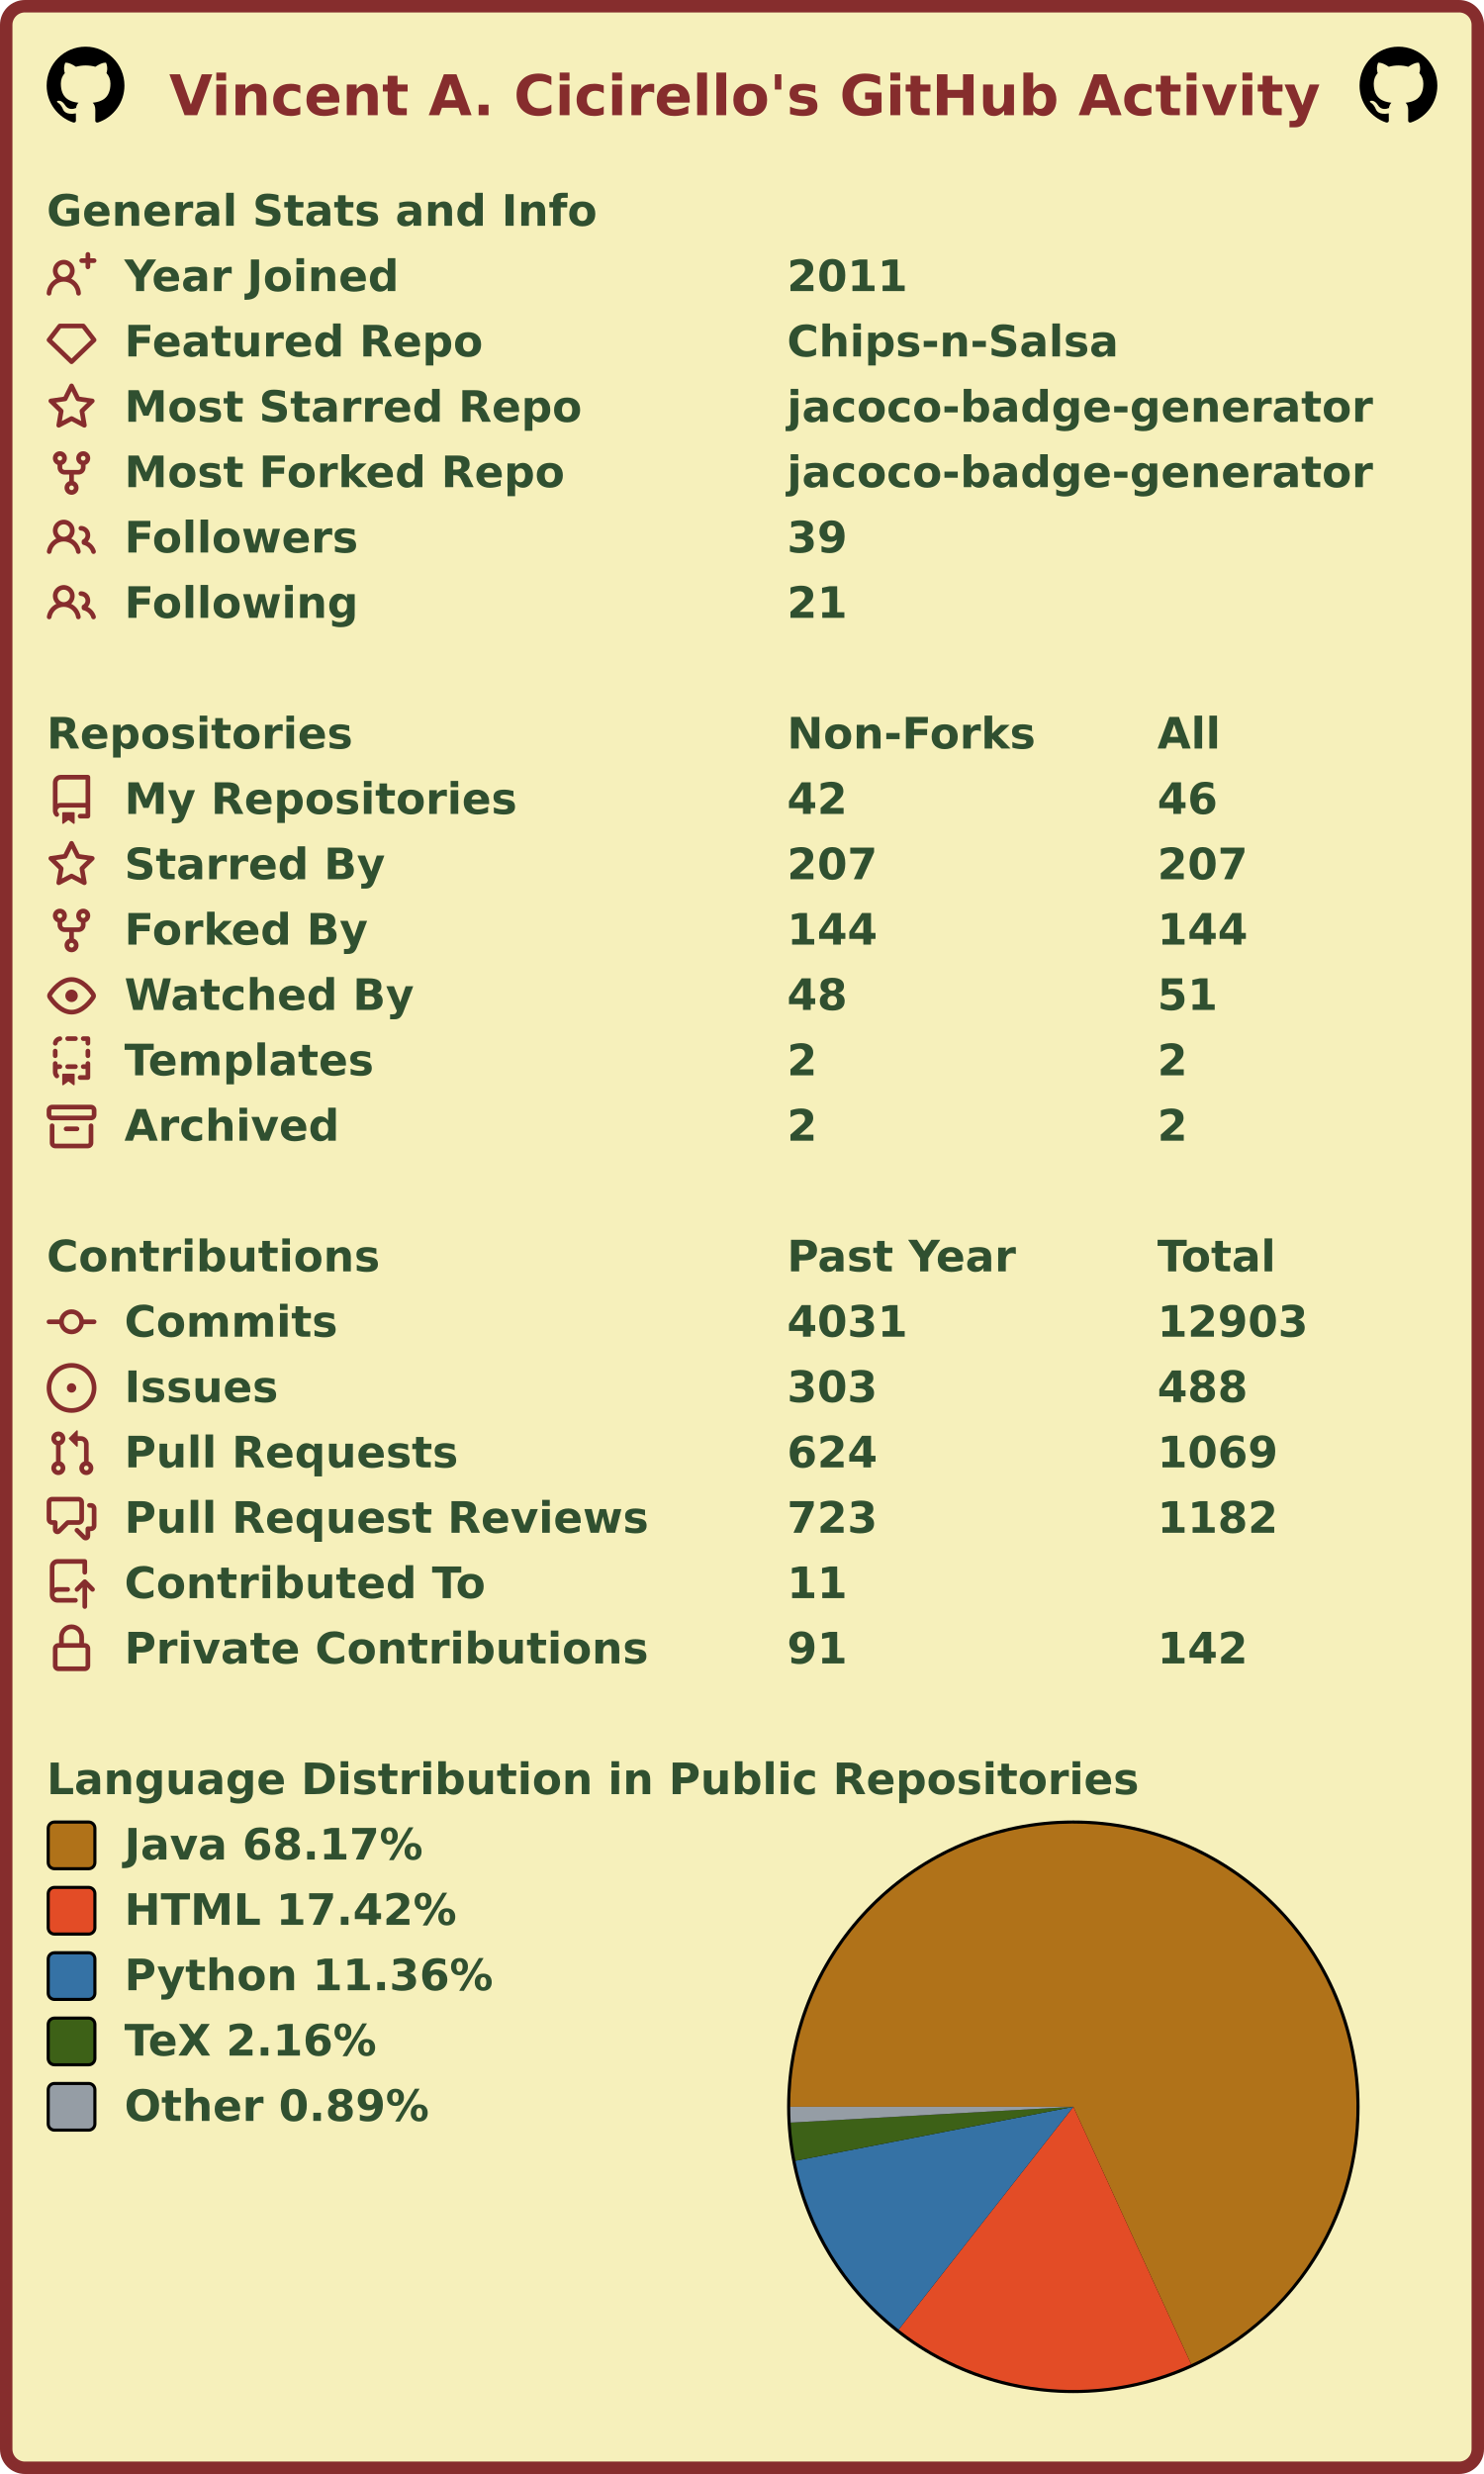
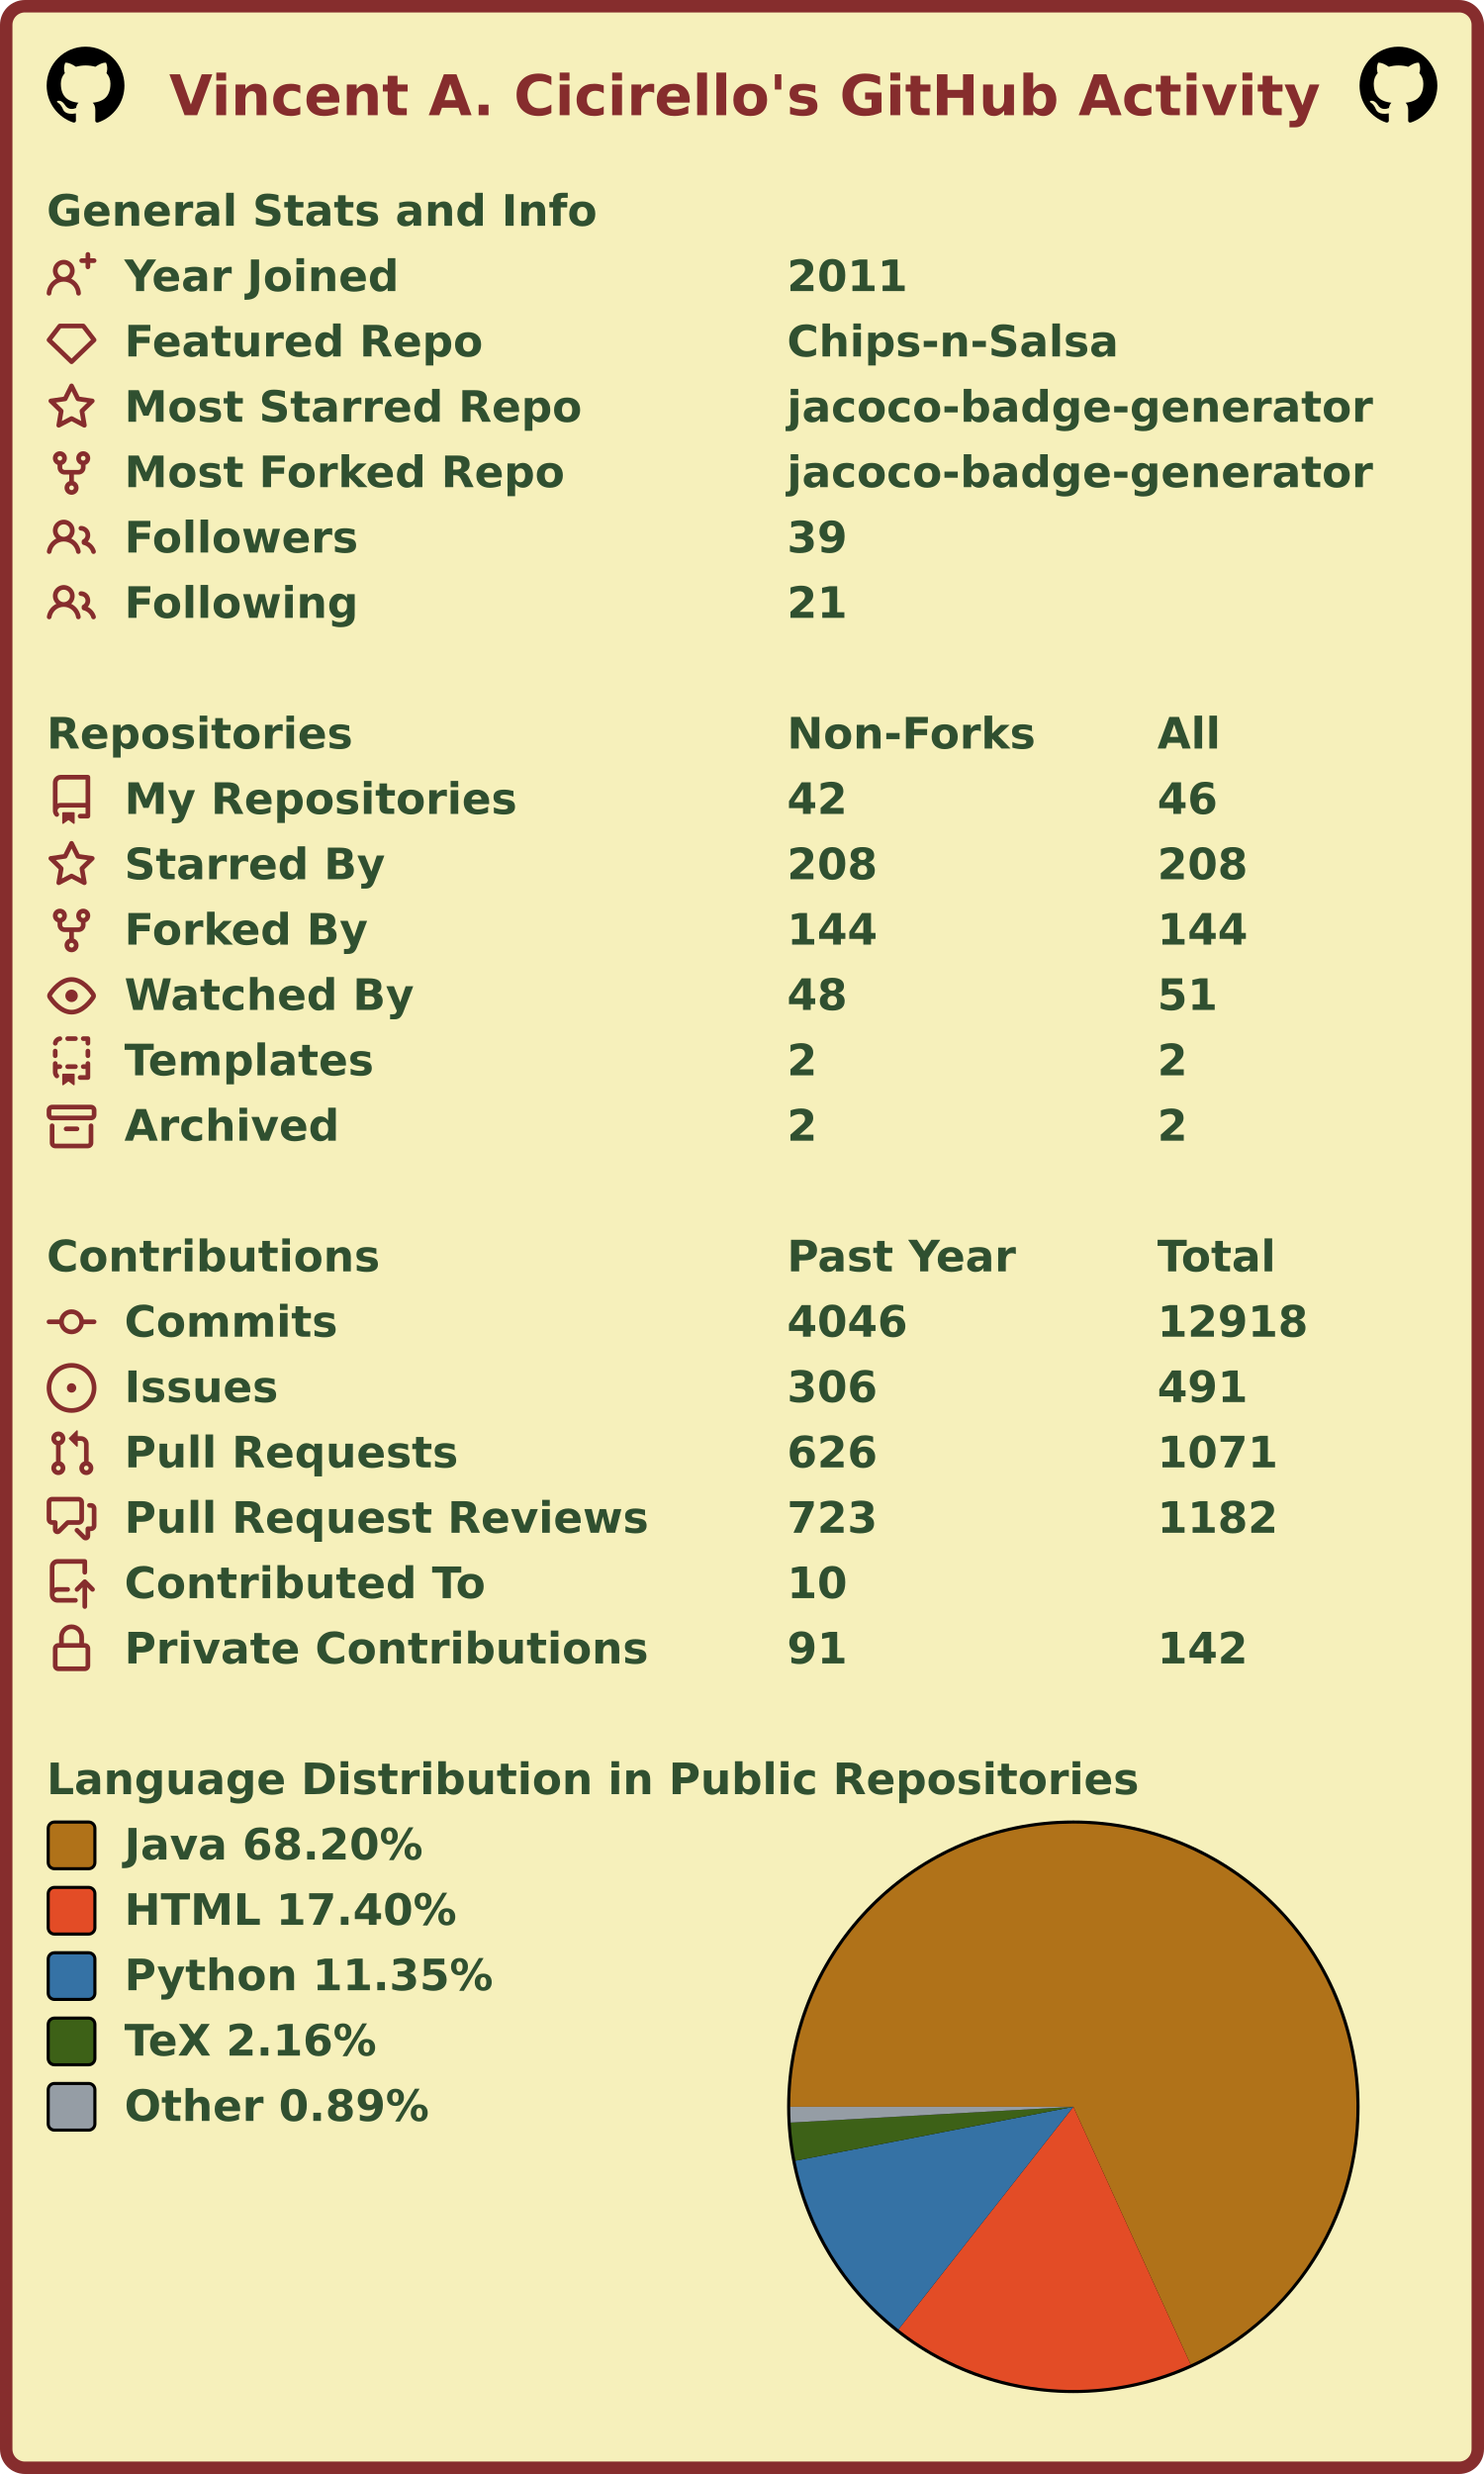
<svg xmlns="http://www.w3.org/2000/svg" width="477" height="795" viewBox="0 0 477 795" lang="en" xml:lang="en">
  <rect x="2" y="2" stroke-width="4" rx="6" width="473" height="791" stroke="#862d2d" fill="#f6f0bb" />
  <g font-weight="600" font-size="110pt" font-family="Verdana,Geneva,DejaVu Sans,sans-serif" text-rendering="geometricPrecision">
    <text x="442" y="301" lengthAdjust="spacingAndGlyphs" textLength="2985" transform="scale(0.123)" fill="#862d2d">Vincent A. Cicirello's GitHub Activity</text>
    <svg x="15" y="15" width="25" height="25" viewBox="0 0 16 16">
      <path fill="#000000" fill-rule="evenodd" d="M8 0C3.58 0 0 3.58 0 8c0 3.54 2.29 6.53 5.47 7.59.4.07.55-.17.55-.38 0-.19-.01-.82-.01-1.49-2.01.37-2.53-.49-2.69-.94-.09-.23-.48-.94-.82-1.13-.28-.15-.68-.52-.01-.53.63-.01 1.08.58 1.23.82.72 1.21 1.87.87 2.33.66.07-.52.28-.87.51-1.07-1.78-.2-3.64-.89-3.64-3.95 0-.87.31-1.59.82-2.15-.08-.2-.36-1.02.08-2.12 0 0 .67-.21 2.2.82.64-.18 1.32-.27 2-.27.68 0 1.36.09 2 .27 1.53-1.04 2.2-.82 2.2-.82.44 1.1.16 1.92.08 2.12.51.56.82 1.27.82 2.15 0 3.07-1.87 3.75-3.65 3.95.29.25.54.73.54 1.48 0 1.07-.01 1.93-.01 2.2 0 .21.15.46.55.38A8.013 8.013 0 0016 8c0-4.42-3.58-8-8-8z" />
    </svg>
    <svg x="437" y="15" width="25" height="25" viewBox="0 0 16 16">
      <path fill="#000000" fill-rule="evenodd" d="M8 0C3.58 0 0 3.58 0 8c0 3.54 2.29 6.53 5.47 7.59.4.07.55-.17.55-.38 0-.19-.01-.82-.01-1.49-2.01.37-2.53-.49-2.69-.94-.09-.23-.48-.94-.82-1.13-.28-.15-.68-.52-.01-.53.63-.01 1.08.58 1.23.82.72 1.21 1.87.87 2.33.66.07-.52.28-.87.51-1.07-1.78-.2-3.64-.89-3.64-3.95 0-.87.31-1.59.82-2.15-.08-.2-.36-1.02.08-2.12 0 0 .67-.21 2.2.82.64-.18 1.32-.27 2-.27.68 0 1.36.09 2 .27 1.53-1.04 2.2-.82 2.2-.82.44 1.1.16 1.92.08 2.12.51.56.82 1.27.82 2.15 0 3.07-1.87 3.75-3.65 3.95.29.25.54.73.54 1.48 0 1.07-.01 1.93-.01 2.2 0 .21.15.46.55.38A8.013 8.013 0 0016 8c0-4.42-3.58-8-8-8z" />
    </svg>
    <g transform="translate(0, 60)" fill="#305030">
      <g transform="translate(15, 0)">
        <g transform="scale(0.095)">
          <text x="0" y="132" textLength="1851" lengthAdjust="spacingAndGlyphs">General Stats and Info</text>
        </g>
      </g>
      <g transform="translate(15, 21)">
        <path fill="#862d2d" fill-rule="evenodd" d="M13.25 0a.75.75 0 01.75.75V2h1.25a.75.75 0 010 1.5H14v1.25a.75.75 0 01-1.5 0V3.5h-1.25a.75.75 0 010-1.5h1.25V.75a.75.75 0 01.75-.75zM5.5 4a2 2 0 100 4 2 2 0 000-4zm2.4 4.548a3.5 3.5 0 10-4.799 0 5.527 5.527 0 00-3.1 4.66.75.75 0 101.498.085A4.01 4.01 0 015.5 9.5a4.01 4.01 0 014.001 3.793.75.75 0 101.498-.086 5.527 5.527 0 00-3.1-4.659z" />
        <g transform="scale(0.095)">
          <text lengthAdjust="spacingAndGlyphs" textLength="932" x="263" y="132">Year Joined</text>
          <text lengthAdjust="spacingAndGlyphs" textLength="420" x="2505" y="132">2011</text>
        </g>
      </g>
      <g transform="translate(15, 42)">
        <path fill="#862d2d" fill-rule="evenodd" d="M3.637 2.291A.75.75 0 014.23 2h7.54a.75.75 0 01.593.291l3.48 4.5a.75.75 0 01-.072.999l-7.25 7a.75.75 0 01-1.042 0l-7.25-7a.75.75 0 01-.072-.999l3.48-4.5zM4.598 3.5L1.754 7.177 8 13.207l6.246-6.03L11.402 3.5H4.598z" />
        <g transform="scale(0.095)">
          <text lengthAdjust="spacingAndGlyphs" textLength="1215" x="263" y="132">Featured Repo</text>
          <text lengthAdjust="spacingAndGlyphs" textLength="1120" x="2505" y="132">Chips-n-Salsa</text>
        </g>
      </g>
      <g transform="translate(15, 63)">
        <path fill="#862d2d" fill-rule="evenodd" d="M8 .25a.75.75 0 01.673.418l1.882 3.815 4.21.612a.75.75 0 01.416 1.279l-3.046 2.97.719 4.192a.75.75 0 01-1.088.791L8 12.347l-3.766 1.98a.75.75 0 01-1.088-.79l.72-4.194L.818 6.374a.75.75 0 01.416-1.28l4.21-.611L7.327.668A.75.75 0 018 .25zm0 2.445L6.615 5.5a.75.75 0 01-.564.41l-3.097.45 2.24 2.184a.75.75 0 01.216.664l-.528 3.084 2.769-1.456a.75.75 0 01.698 0l2.77 1.456-.53-3.084a.75.75 0 01.216-.664l2.24-2.183-3.096-.45a.75.75 0 01-.564-.41L8 2.694v.001z" />
        <g transform="scale(0.095)">
          <text lengthAdjust="spacingAndGlyphs" textLength="1532" x="263" y="132">Most Starred Repo</text>
          <text lengthAdjust="spacingAndGlyphs" textLength="1986" x="2505" y="132">jacoco-badge-generator</text>
        </g>
      </g>
      <g transform="translate(15, 84)">
        <path fill="#862d2d" fill-rule="evenodd" d="M5 3.25a.75.75 0 11-1.5 0 .75.75 0 011.5 0zm0 2.122a2.25 2.25 0 10-1.5 0v.878A2.25 2.25 0 005.75 8.5h1.5v2.128a2.251 2.251 0 101.5 0V8.5h1.5a2.25 2.25 0 002.25-2.25v-.878a2.25 2.25 0 10-1.5 0v.878a.75.75 0 01-.75.75h-4.5A.75.75 0 015 6.25v-.878zm3.75 7.378a.75.75 0 11-1.5 0 .75.75 0 011.5 0zm3-8.75a.75.75 0 100-1.5.75.75 0 000 1.5z" />
        <g transform="scale(0.095)">
          <text lengthAdjust="spacingAndGlyphs" textLength="1485" x="263" y="132">Most Forked Repo</text>
          <text lengthAdjust="spacingAndGlyphs" textLength="1986" x="2505" y="132">jacoco-badge-generator</text>
        </g>
      </g>
      <g transform="translate(15, 105)">
        <path fill="#862d2d" fill-rule="evenodd" d="M5.5 3.5a2 2 0 100 4 2 2 0 000-4zM2 5.5a3.5 3.5 0 115.898 2.549 5.507 5.507 0 013.034 4.084.75.75 0 11-1.482.235 4.001 4.001 0 00-7.9 0 .75.75 0 01-1.482-.236A5.507 5.507 0 013.102 8.05 3.49 3.49 0 012 5.5zM11 4a.75.75 0 100 1.5 1.5 1.5 0 01.666 2.844.75.75 0 00-.416.672v.352a.75.75 0 00.574.73c1.2.289 2.162 1.2 2.522 2.372a.75.75 0 101.434-.44 5.01 5.01 0 00-2.56-3.012A3 3 0 0011 4z" />
        <g transform="scale(0.095)">
          <text lengthAdjust="spacingAndGlyphs" textLength="778" x="263" y="132">Followers</text>
          <text lengthAdjust="spacingAndGlyphs" textLength="210" x="2505" y="132">39</text>
        </g>
      </g>
      <g transform="translate(15, 126)">
        <path fill="#862d2d" fill-rule="evenodd" d="M5.5 3.5a2 2 0 100 4 2 2 0 000-4zM2 5.5a3.5 3.5 0 115.898 2.549 5.507 5.507 0 013.034 4.084.75.75 0 11-1.482.235 4.001 4.001 0 00-7.9 0 .75.75 0 01-1.482-.236A5.507 5.507 0 013.102 8.05 3.49 3.49 0 012 5.5zM11 4a.75.75 0 100 1.5 1.5 1.5 0 01.666 2.844.75.75 0 00-.416.672v.352a.75.75 0 00.574.73c1.2.289 2.162 1.2 2.522 2.372a.75.75 0 101.434-.44 5.01 5.01 0 00-2.56-3.012A3 3 0 0011 4z" />
        <g transform="scale(0.095)">
          <text lengthAdjust="spacingAndGlyphs" textLength="780" x="263" y="132">Following</text>
          <text lengthAdjust="spacingAndGlyphs" textLength="210" x="2505" y="132">21</text>
        </g>
      </g>
    </g>
    <g transform="translate(0, 228)" fill="#305030">
      <g transform="translate(15, 0)">
        <g transform="scale(0.095)">
          <text x="0" y="132" textLength="1020" lengthAdjust="spacingAndGlyphs">Repositories</text>
          <text x="2505" y="132" textLength="832" lengthAdjust="spacingAndGlyphs">Non-Forks</text>
          <text x="3758" y="132" textLength="206" lengthAdjust="spacingAndGlyphs">All</text>
        </g>
      </g>
      <g transform="translate(15, 21)">
        <path fill="#862d2d" fill-rule="evenodd" d="M2 2.5A2.5 2.5 0 014.5 0h8.75a.75.75 0 01.75.75v12.5a.75.75 0 01-.75.75h-2.5a.75.75 0 110-1.5h1.75v-2h-8a1 1 0 00-.714 1.7.75.75 0 01-1.072 1.05A2.495 2.495 0 012 11.5v-9zm10.5-1V9h-8c-.356 0-.694.074-1 .208V2.5a1 1 0 011-1h8zM5 12.25v3.25a.25.25 0 00.4.2l1.45-1.087a.25.25 0 01.3 0L8.6 15.7a.25.25 0 00.4-.2v-3.25a.25.25 0 00-.25-.25h-3.5a.25.25 0 00-.25.25z" />
        <g transform="scale(0.095)">
          <text lengthAdjust="spacingAndGlyphs" textLength="1312" x="263" y="132">My Repositories</text>
          <text lengthAdjust="spacingAndGlyphs" textLength="210" x="2505" y="132">42</text>
          <text lengthAdjust="spacingAndGlyphs" textLength="210" x="3758" y="132">46</text>
        </g>
      </g>
      <g transform="translate(15, 42)">
        <path fill="#862d2d" fill-rule="evenodd" d="M8 .25a.75.75 0 01.673.418l1.882 3.815 4.21.612a.75.75 0 01.416 1.279l-3.046 2.97.719 4.192a.75.75 0 01-1.088.791L8 12.347l-3.766 1.98a.75.75 0 01-1.088-.79l.72-4.194L.818 6.374a.75.75 0 01.416-1.28l4.21-.611L7.327.668A.75.75 0 018 .25zm0 2.445L6.615 5.5a.75.75 0 01-.564.41l-3.097.45 2.24 2.184a.75.75 0 01.216.664l-.528 3.084 2.769-1.456a.75.75 0 01.698 0l2.77 1.456-.53-3.084a.75.75 0 01.216-.664l2.24-2.183-3.096-.45a.75.75 0 01-.564-.41L8 2.694v.001z" />
        <g transform="scale(0.095)">
          <text lengthAdjust="spacingAndGlyphs" textLength="874" x="263" y="132">Starred By</text>
-           <text lengthAdjust="spacingAndGlyphs" textLength="315" x="2505" y="132">207</text>
-           <text lengthAdjust="spacingAndGlyphs" textLength="315" x="3758" y="132">207</text>
+           <text lengthAdjust="spacingAndGlyphs" textLength="315" x="2505" y="132">208</text>
+           <text lengthAdjust="spacingAndGlyphs" textLength="315" x="3758" y="132">208</text>
        </g>
      </g>
      <g transform="translate(15, 63)">
        <path fill="#862d2d" fill-rule="evenodd" d="M5 3.25a.75.75 0 11-1.5 0 .75.75 0 011.5 0zm0 2.122a2.25 2.25 0 10-1.5 0v.878A2.25 2.25 0 005.75 8.5h1.5v2.128a2.251 2.251 0 101.5 0V8.5h1.5a2.25 2.25 0 002.25-2.25v-.878a2.25 2.25 0 10-1.5 0v.878a.75.75 0 01-.75.75h-4.5A.75.75 0 015 6.25v-.878zm3.75 7.378a.75.75 0 11-1.5 0 .75.75 0 011.5 0zm3-8.75a.75.75 0 100-1.5.75.75 0 000 1.5z" />
        <g transform="scale(0.095)">
          <text lengthAdjust="spacingAndGlyphs" textLength="828" x="263" y="132">Forked By</text>
          <text lengthAdjust="spacingAndGlyphs" textLength="315" x="2505" y="132">144</text>
          <text lengthAdjust="spacingAndGlyphs" textLength="315" x="3758" y="132">144</text>
        </g>
      </g>
      <g transform="translate(15, 84)">
        <path fill="#862d2d" fill-rule="evenodd" d="M1.679 7.932c.412-.621 1.242-1.75 2.366-2.717C5.175 4.242 6.527 3.5 8 3.5c1.473 0 2.824.742 3.955 1.715 1.124.967 1.954 2.096 2.366 2.717a.119.119 0 010 .136c-.412.621-1.242 1.75-2.366 2.717C10.825 11.758 9.473 12.5 8 12.5c-1.473 0-2.824-.742-3.955-1.715C2.92 9.818 2.09 8.69 1.679 8.068a.119.119 0 010-.136zM8 2c-1.981 0-3.67.992-4.933 2.078C1.797 5.169.88 6.423.43 7.1a1.619 1.619 0 000 1.798c.45.678 1.367 1.932 2.637 3.024C4.329 13.008 6.019 14 8 14c1.981 0 3.67-.992 4.933-2.078 1.27-1.091 2.187-2.345 2.637-3.023a1.619 1.619 0 000-1.798c-.45-.678-1.367-1.932-2.637-3.023C11.671 2.992 9.981 2 8 2zm0 8a2 2 0 100-4 2 2 0 000 4z" />
        <g transform="scale(0.095)">
          <text lengthAdjust="spacingAndGlyphs" textLength="993" x="263" y="132">Watched By</text>
          <text lengthAdjust="spacingAndGlyphs" textLength="210" x="2505" y="132">48</text>
          <text lengthAdjust="spacingAndGlyphs" textLength="210" x="3758" y="132">51</text>
        </g>
      </g>
      <g transform="translate(15, 105)">
        <path fill="#862d2d" fill-rule="evenodd" d="M6 .75A.75.75 0 016.75 0h2.5a.75.75 0 010 1.5h-2.5A.75.75 0 016 .75zm5 0a.75.75 0 01.75-.75h1.5a.75.75 0 01.75.75v1.5a.75.75 0 01-1.5 0V1.5h-.75A.75.75 0 0111 .75zM4.992.662a.75.75 0 01-.636.848c-.436.063-.783.41-.846.846a.75.75 0 01-1.485-.212A2.501 2.501 0 014.144.025a.75.75 0 01.848.637zM2.75 4a.75.75 0 01.75.75v1.5a.75.75 0 01-1.5 0v-1.5A.75.75 0 012.75 4zm10.5 0a.75.75 0 01.75.75v1.5a.75.75 0 01-1.5 0v-1.5a.75.75 0 01.75-.75zM2.75 8a.75.75 0 01.75.75v.268A1.72 1.72 0 013.75 9h.5a.75.75 0 010 1.5h-.5a.25.25 0 00-.25.25v.75c0 .28.114.532.3.714a.75.75 0 01-1.05 1.072A2.495 2.495 0 012 11.5V8.75A.75.75 0 012.75 8zm10.5 0a.75.75 0 01.75.75v4.5a.75.75 0 01-.75.75h-2.5a.75.75 0 010-1.5h1.75v-2h-.75a.75.75 0 010-1.5h.75v-.25a.75.75 0 01.75-.75zM6 9.75A.75.75 0 016.75 9h2.5a.75.75 0 010 1.5h-2.5A.75.75 0 016 9.75zm-1 2.5v3.25a.25.25 0 00.4.2l1.45-1.087a.25.25 0 01.3 0L8.6 15.7a.25.25 0 00.4-.2v-3.25a.25.25 0 00-.25-.25h-3.5a.25.25 0 00-.25.25z" />
        <g transform="scale(0.095)">
          <text lengthAdjust="spacingAndGlyphs" textLength="868" x="263" y="132">Templates</text>
          <text lengthAdjust="spacingAndGlyphs" textLength="105" x="2505" y="132">2</text>
          <text lengthAdjust="spacingAndGlyphs" textLength="105" x="3758" y="132">2</text>
        </g>
      </g>
      <g transform="translate(15, 126)">
        <path fill="#862d2d" fill-rule="evenodd" d="M1.75 2.5a.25.25 0 00-.25.25v1.5c0 .138.112.25.25.25h12.5a.25.25 0 00.25-.25v-1.5a.25.25 0 00-.25-.25H1.75zM0 2.75C0 1.784.784 1 1.75 1h12.5c.966 0 1.75.784 1.75 1.75v1.5A1.75 1.75 0 0114.25 6H1.75A1.75 1.75 0 010 4.25v-1.5zM1.75 7a.75.75 0 01.75.75v5.5c0 .138.112.25.25.25h10.5a.25.25 0 00.25-.25v-5.5a.75.75 0 111.5 0v5.5A1.75 1.75 0 0113.25 15H2.75A1.75 1.75 0 011 13.25v-5.5A.75.75 0 011.75 7zm4.5 1a.75.75 0 000 1.5h3.5a.75.75 0 100-1.5h-3.5z" />
        <g transform="scale(0.095)">
          <text lengthAdjust="spacingAndGlyphs" textLength="726" x="263" y="132">Archived</text>
          <text lengthAdjust="spacingAndGlyphs" textLength="105" x="2505" y="132">2</text>
          <text lengthAdjust="spacingAndGlyphs" textLength="105" x="3758" y="132">2</text>
        </g>
      </g>
    </g>
    <g transform="translate(0, 396)" fill="#305030">
      <g transform="translate(15, 0)">
        <g transform="scale(0.095)">
          <text x="0" y="132" textLength="1112" lengthAdjust="spacingAndGlyphs">Contributions</text>
          <text x="2505" y="132" textLength="774" lengthAdjust="spacingAndGlyphs">Past Year</text>
          <text x="3758" y="132" textLength="414" lengthAdjust="spacingAndGlyphs">Total</text>
        </g>
      </g>
      <g transform="translate(15, 21)">
        <path fill="#862d2d" fill-rule="evenodd" d="M10.5 7.75a2.5 2.5 0 11-5 0 2.5 2.5 0 015 0zm1.43.75a4.002 4.002 0 01-7.86 0H.75a.75.75 0 110-1.5h3.32a4.001 4.001 0 017.86 0h3.32a.75.75 0 110 1.5h-3.32z" />
        <g transform="scale(0.095)">
          <text lengthAdjust="spacingAndGlyphs" textLength="734" x="263" y="132">Commits</text>
-           <text lengthAdjust="spacingAndGlyphs" textLength="420" x="2505" y="132">4031</text>
-           <text lengthAdjust="spacingAndGlyphs" textLength="525" x="3758" y="132">12903</text>
+           <text lengthAdjust="spacingAndGlyphs" textLength="420" x="2505" y="132">4046</text>
+           <text lengthAdjust="spacingAndGlyphs" textLength="525" x="3758" y="132">12918</text>
        </g>
      </g>
      <g transform="translate(15, 42)">
        <path fill="#862d2d" d="M8 9.5a1.5 1.5 0 100-3 1.5 1.5 0 000 3z" />
        <path fill="#862d2d" fill-rule="evenodd" d="M8 0a8 8 0 100 16A8 8 0 008 0zM1.5 8a6.5 6.5 0 1113 0 6.5 6.5 0 01-13 0z" />
        <g transform="scale(0.095)">
          <text lengthAdjust="spacingAndGlyphs" textLength="512" x="263" y="132">Issues</text>
-           <text lengthAdjust="spacingAndGlyphs" textLength="315" x="2505" y="132">303</text>
-           <text lengthAdjust="spacingAndGlyphs" textLength="315" x="3758" y="132">488</text>
+           <text lengthAdjust="spacingAndGlyphs" textLength="315" x="2505" y="132">306</text>
+           <text lengthAdjust="spacingAndGlyphs" textLength="315" x="3758" y="132">491</text>
        </g>
      </g>
      <g transform="translate(15, 63)">
        <path fill="#862d2d" fill-rule="evenodd" d="M7.177 3.073L9.573.677A.25.25 0 0110 .854v4.792a.25.25 0 01-.427.177L7.177 3.427a.25.25 0 010-.354zM3.75 2.5a.75.75 0 100 1.5.75.75 0 000-1.5zm-2.25.75a2.25 2.25 0 113 2.122v5.256a2.251 2.251 0 11-1.5 0V5.372A2.25 2.25 0 011.5 3.25zM11 2.5h-1V4h1a1 1 0 011 1v5.628a2.251 2.251 0 101.5 0V5A2.5 2.5 0 0011 2.5zm1 10.25a.75.75 0 111.5 0 .75.75 0 01-1.5 0zM3.75 12a.75.75 0 100 1.5.75.75 0 000-1.5z" />
        <g transform="scale(0.095)">
          <text lengthAdjust="spacingAndGlyphs" textLength="1113" x="263" y="132">Pull Requests</text>
-           <text lengthAdjust="spacingAndGlyphs" textLength="315" x="2505" y="132">624</text>
-           <text lengthAdjust="spacingAndGlyphs" textLength="420" x="3758" y="132">1069</text>
+           <text lengthAdjust="spacingAndGlyphs" textLength="315" x="2505" y="132">626</text>
+           <text lengthAdjust="spacingAndGlyphs" textLength="420" x="3758" y="132">1071</text>
        </g>
      </g>
      <g transform="translate(15, 84)">
        <path fill="#862d2d" fill-rule="evenodd" d="M1.5 2.75a.25.25 0 01.25-.25h8.5a.25.25 0 01.25.25v5.5a.25.25 0 01-.25.25h-3.5a.75.75 0 00-.53.22L3.5 11.44V9.25a.75.75 0 00-.75-.75h-1a.25.25 0 01-.25-.25v-5.5zM1.75 1A1.75 1.75 0 000 2.75v5.5C0 9.216.784 10 1.75 10H2v1.543a1.457 1.457 0 002.487 1.03L7.061 10h3.189A1.75 1.75 0 0012 8.25v-5.5A1.75 1.75 0 0010.25 1h-8.5zM14.5 4.75a.25.25 0 00-.25-.25h-.5a.75.75 0 110-1.5h.5c.966 0 1.75.784 1.75 1.75v5.5A1.75 1.75 0 0114.25 12H14v1.543a1.457 1.457 0 01-2.487 1.03L9.22 12.28a.75.75 0 111.06-1.06l2.22 2.22v-2.19a.75.75 0 01.75-.75h1a.25.25 0 00.25-.25v-5.5z" />
        <g transform="scale(0.095)">
          <text lengthAdjust="spacingAndGlyphs" textLength="1762" x="263" y="132">Pull Request Reviews</text>
          <text lengthAdjust="spacingAndGlyphs" textLength="315" x="2505" y="132">723</text>
          <text lengthAdjust="spacingAndGlyphs" textLength="420" x="3758" y="132">1182</text>
        </g>
      </g>
      <g transform="translate(15, 105)">
        <path fill="#862d2d" fill-rule="evenodd" d="M1 2.5A2.5 2.5 0 013.5 0h8.75a.75.75 0 01.75.75v3.5a.75.75 0 01-1.5 0V1.5h-8a1 1 0 00-1 1v6.708A2.492 2.492 0 013.5 9h3.25a.75.75 0 010 1.5H3.5a1 1 0 100 2h5.75a.75.75 0 010 1.5H3.5A2.5 2.5 0 011 11.5v-9zm13.23 7.79a.75.75 0 001.06-1.06l-2.505-2.505a.75.75 0 00-1.06 0L9.22 9.229a.75.75 0 001.06 1.061l1.225-1.224v6.184a.75.75 0 001.5 0V9.066l1.224 1.224z" />
        <g transform="scale(0.095)">
          <text lengthAdjust="spacingAndGlyphs" textLength="1234" x="263" y="132">Contributed To</text>
-           <text lengthAdjust="spacingAndGlyphs" textLength="210" x="2505" y="132">11</text>
+           <text lengthAdjust="spacingAndGlyphs" textLength="210" x="2505" y="132">10</text>
        </g>
      </g>
      <g transform="translate(15, 126)">
        <path fill="#862d2d" fill-rule="evenodd" d="M4 4v2h-.25A1.75 1.75 0 002 7.75v5.5c0 .966.784 1.75 1.75 1.75h8.5A1.75 1.75 0 0014 13.25v-5.5A1.75 1.75 0 0012.25 6H12V4a4 4 0 10-8 0zm6.5 2V4a2.5 2.5 0 00-5 0v2h5zM12 7.5h.25a.25.25 0 01.25.25v5.5a.25.25 0 01-.25.25h-8.5a.25.25 0 01-.25-.25v-5.5a.25.25 0 01.25-.25H12z" />
        <g transform="scale(0.095)">
          <text lengthAdjust="spacingAndGlyphs" textLength="1742" x="263" y="132">Private Contributions</text>
          <text lengthAdjust="spacingAndGlyphs" textLength="210" x="2505" y="132">91</text>
          <text lengthAdjust="spacingAndGlyphs" textLength="315" x="3758" y="132">142</text>
        </g>
      </g>
    </g>
    <g transform="translate(0, 564)" fill="#305030">
      <g transform="translate(15, 0)">
        <g transform="scale(0.095)">
          <text x="0" y="132" textLength="3652" lengthAdjust="spacingAndGlyphs">Language Distribution in Public Repositories</text>
        </g>
      </g>
      <g transform="translate(253, 21)">
        <circle cx="92" cy="92" r="92" fill="#000000" />
      </g>
      <g transform="translate(254, 22)">
        <g>
-           <path fill-rule="evenodd" fill="#b07219" d="M 0.0,91 A 91 91 0 1 1 128.881 173.741 L 91,91 Z" />
-           <path fill-rule="evenodd" fill="#e34c26" d="M 128.881,173.741 A 91 91 0 0 1 34.843 162.606 L 91,91 Z" />
-           <path fill-rule="evenodd" fill="#3572A5" d="M 34.843,162.606 A 91 91 0 0 1 1.67 108.352 L 91,91 Z" />
-           <path fill-rule="evenodd" fill="#3D6117" d="M 1.67,108.352 A 91 91 0 0 1 0.142 96.078 L 91,91 Z" />
-           <path fill-rule="evenodd" fill="#959da5" d="M 0.142,96.078 A 91 91 0 0 1 0.0 91 L 91,91 Z" />
+           <path fill-rule="evenodd" fill="#b07219" d="M 0.0,91 A 91 91 0 1 1 128.712 173.818 L 91,91 Z" />
+           <path fill-rule="evenodd" fill="#e34c26" d="M 128.712,173.818 A 91 91 0 0 1 34.777 162.554 L 91,91 Z" />
+           <path fill-rule="evenodd" fill="#3572A5" d="M 34.777,162.554 A 91 91 0 0 1 1.666 108.334 L 91,91 Z" />
+           <path fill-rule="evenodd" fill="#3D6117" d="M 1.666,108.334 A 91 91 0 0 1 0.142 96.073 L 91,91 Z" />
+           <path fill-rule="evenodd" fill="#959da5" d="M 0.142,96.073 A 91 91 0 0 1 0.0 91 L 91,91 Z" />
          <animateTransform attributeName="transform" attributeType="XML" type="rotate" from="0 91 91" to="360 91 91" dur="10s" repeatCount="indefinite" />
        </g>
      </g>
      <g transform="translate(15, 21)">
        <rect x="0.5" y="0.5" rx="2" width="15" height="15" fill="#b07219" stroke-width="1" stroke="#000000" />
-         <text transform="scale(0.095)" x="263" y="132" textLength="1038" lengthAdjust="spacingAndGlyphs">Java 68.17%</text>
+         <text transform="scale(0.095)" x="263" y="132" textLength="1038" lengthAdjust="spacingAndGlyphs">Java 68.20%</text>
      </g>
      <g transform="translate(15, 42)">
        <rect x="0.5" y="0.5" rx="2" width="15" height="15" fill="#e34c26" stroke-width="1" stroke="#000000" />
-         <text transform="scale(0.095)" x="263" y="132" textLength="1142" lengthAdjust="spacingAndGlyphs">HTML 17.42%</text>
+         <text transform="scale(0.095)" x="263" y="132" textLength="1142" lengthAdjust="spacingAndGlyphs">HTML 17.40%</text>
      </g>
      <g transform="translate(15, 63)">
        <rect x="0.5" y="0.5" rx="2" width="15" height="15" fill="#3572A5" stroke-width="1" stroke="#000000" />
-         <text transform="scale(0.095)" x="263" y="132" textLength="1254" lengthAdjust="spacingAndGlyphs">Python 11.36%</text>
+         <text transform="scale(0.095)" x="263" y="132" textLength="1254" lengthAdjust="spacingAndGlyphs">Python 11.35%</text>
      </g>
      <g transform="translate(15, 84)">
        <rect x="0.5" y="0.5" rx="2" width="15" height="15" fill="#3D6117" stroke-width="1" stroke="#000000" />
        <text transform="scale(0.095)" x="263" y="132" textLength="894" lengthAdjust="spacingAndGlyphs">TeX 2.16%</text>
      </g>
      <g transform="translate(15, 105)">
        <rect x="0.5" y="0.5" rx="2" width="15" height="15" fill="#959da5" stroke-width="1" stroke="#000000" />
        <text transform="scale(0.095)" x="263" y="132" textLength="1047" lengthAdjust="spacingAndGlyphs">Other 0.89%</text>
      </g>
    </g>
  </g>
</svg>
